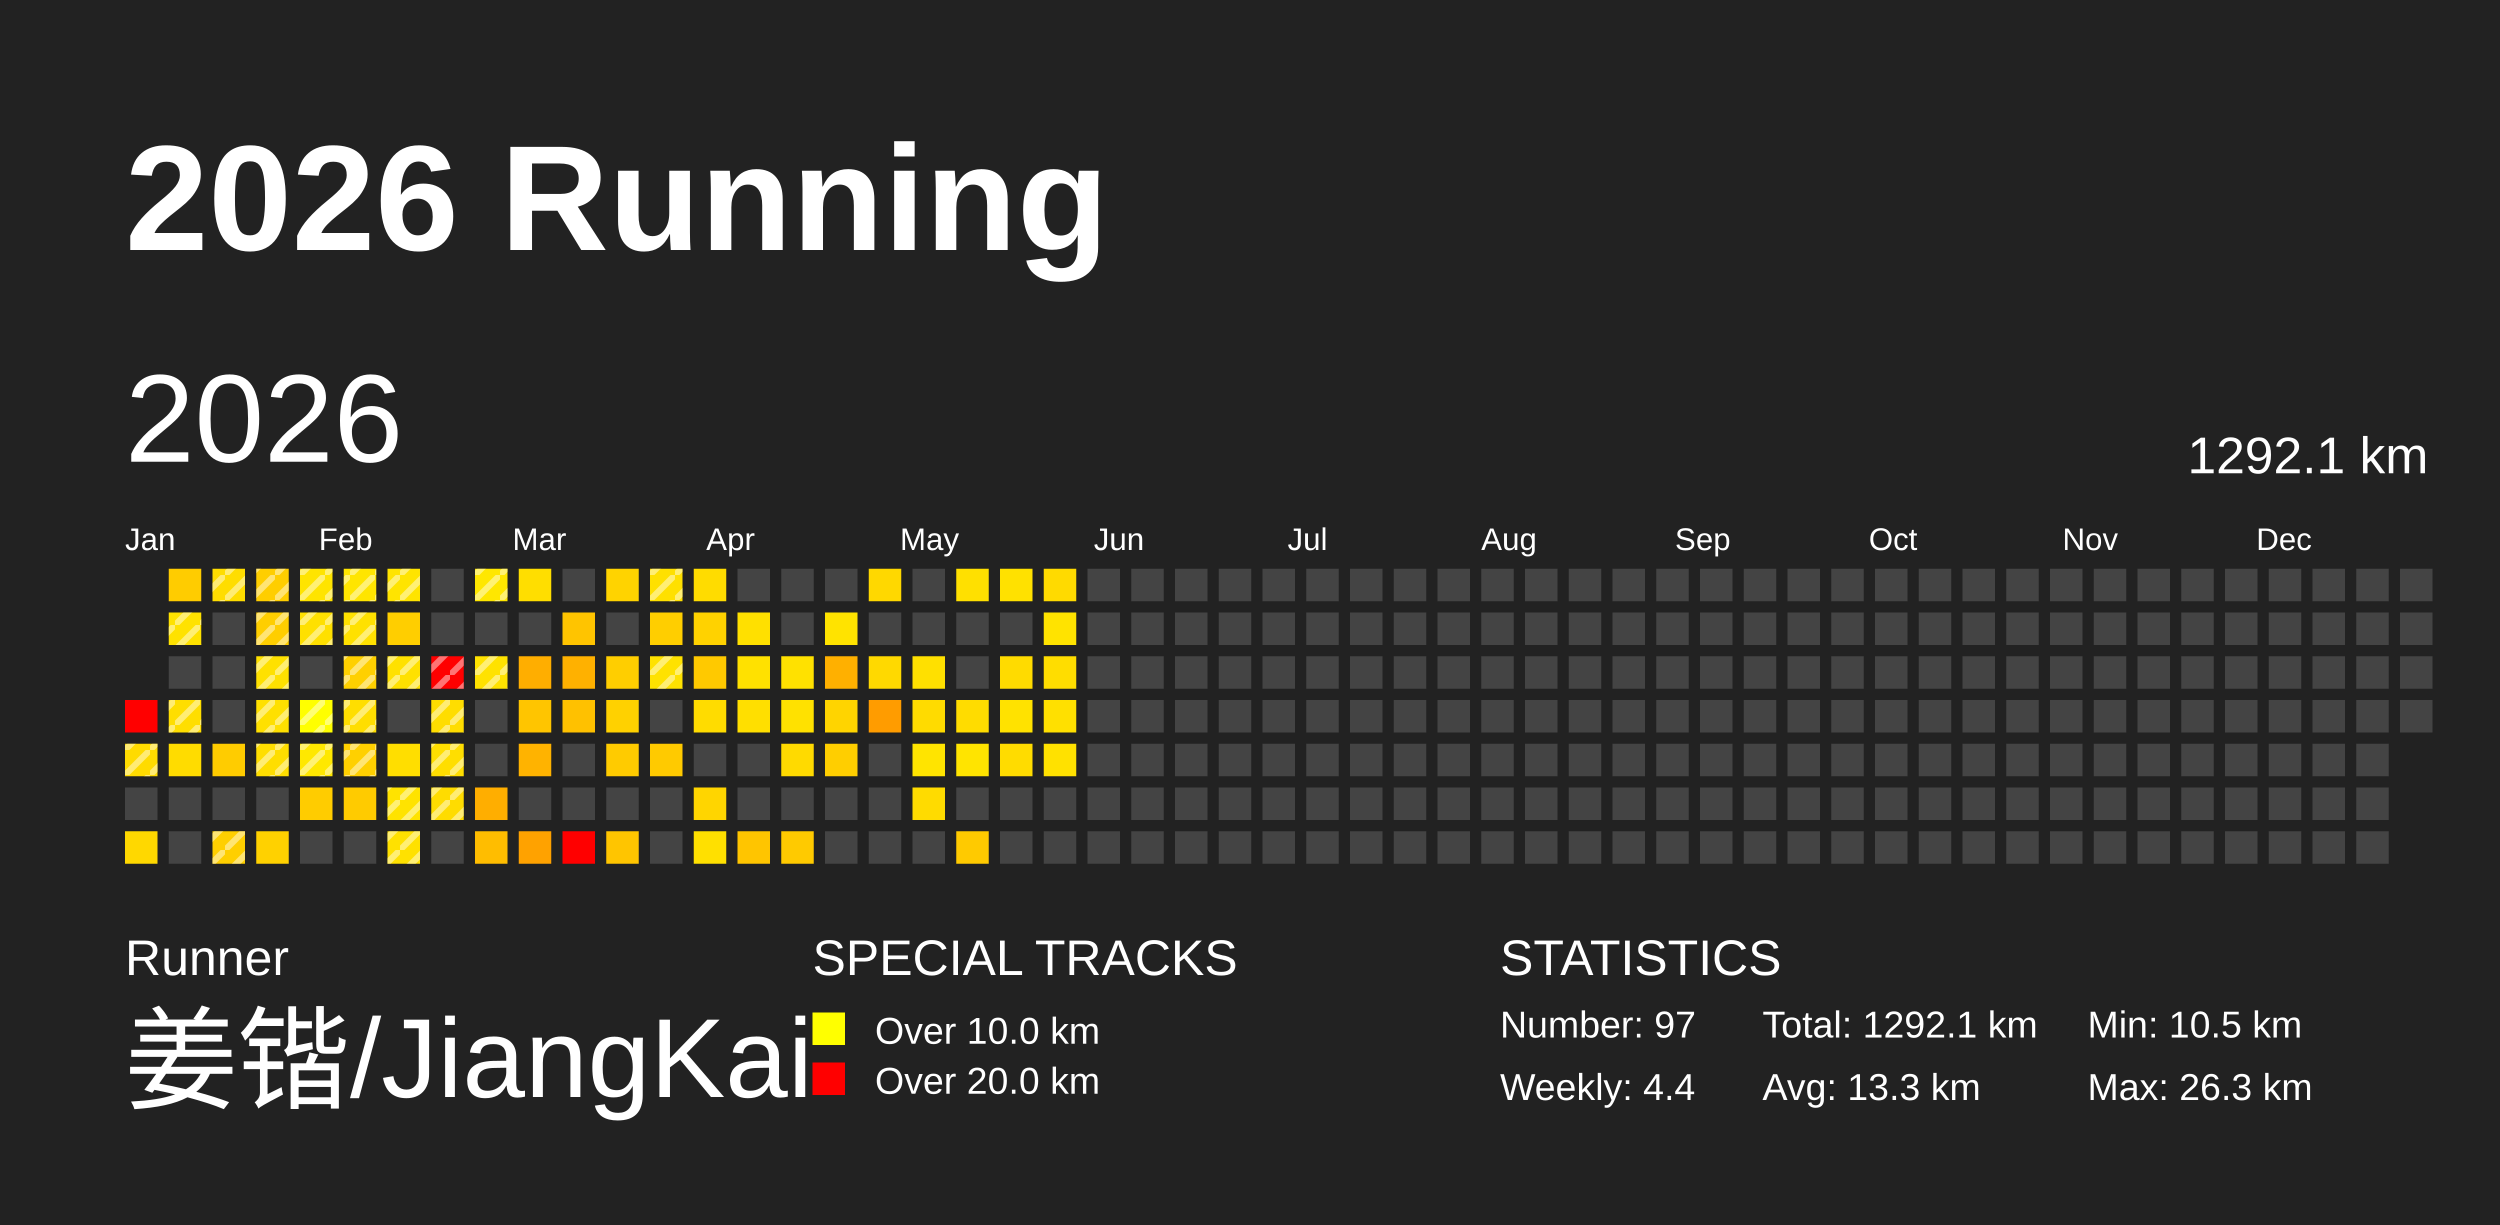
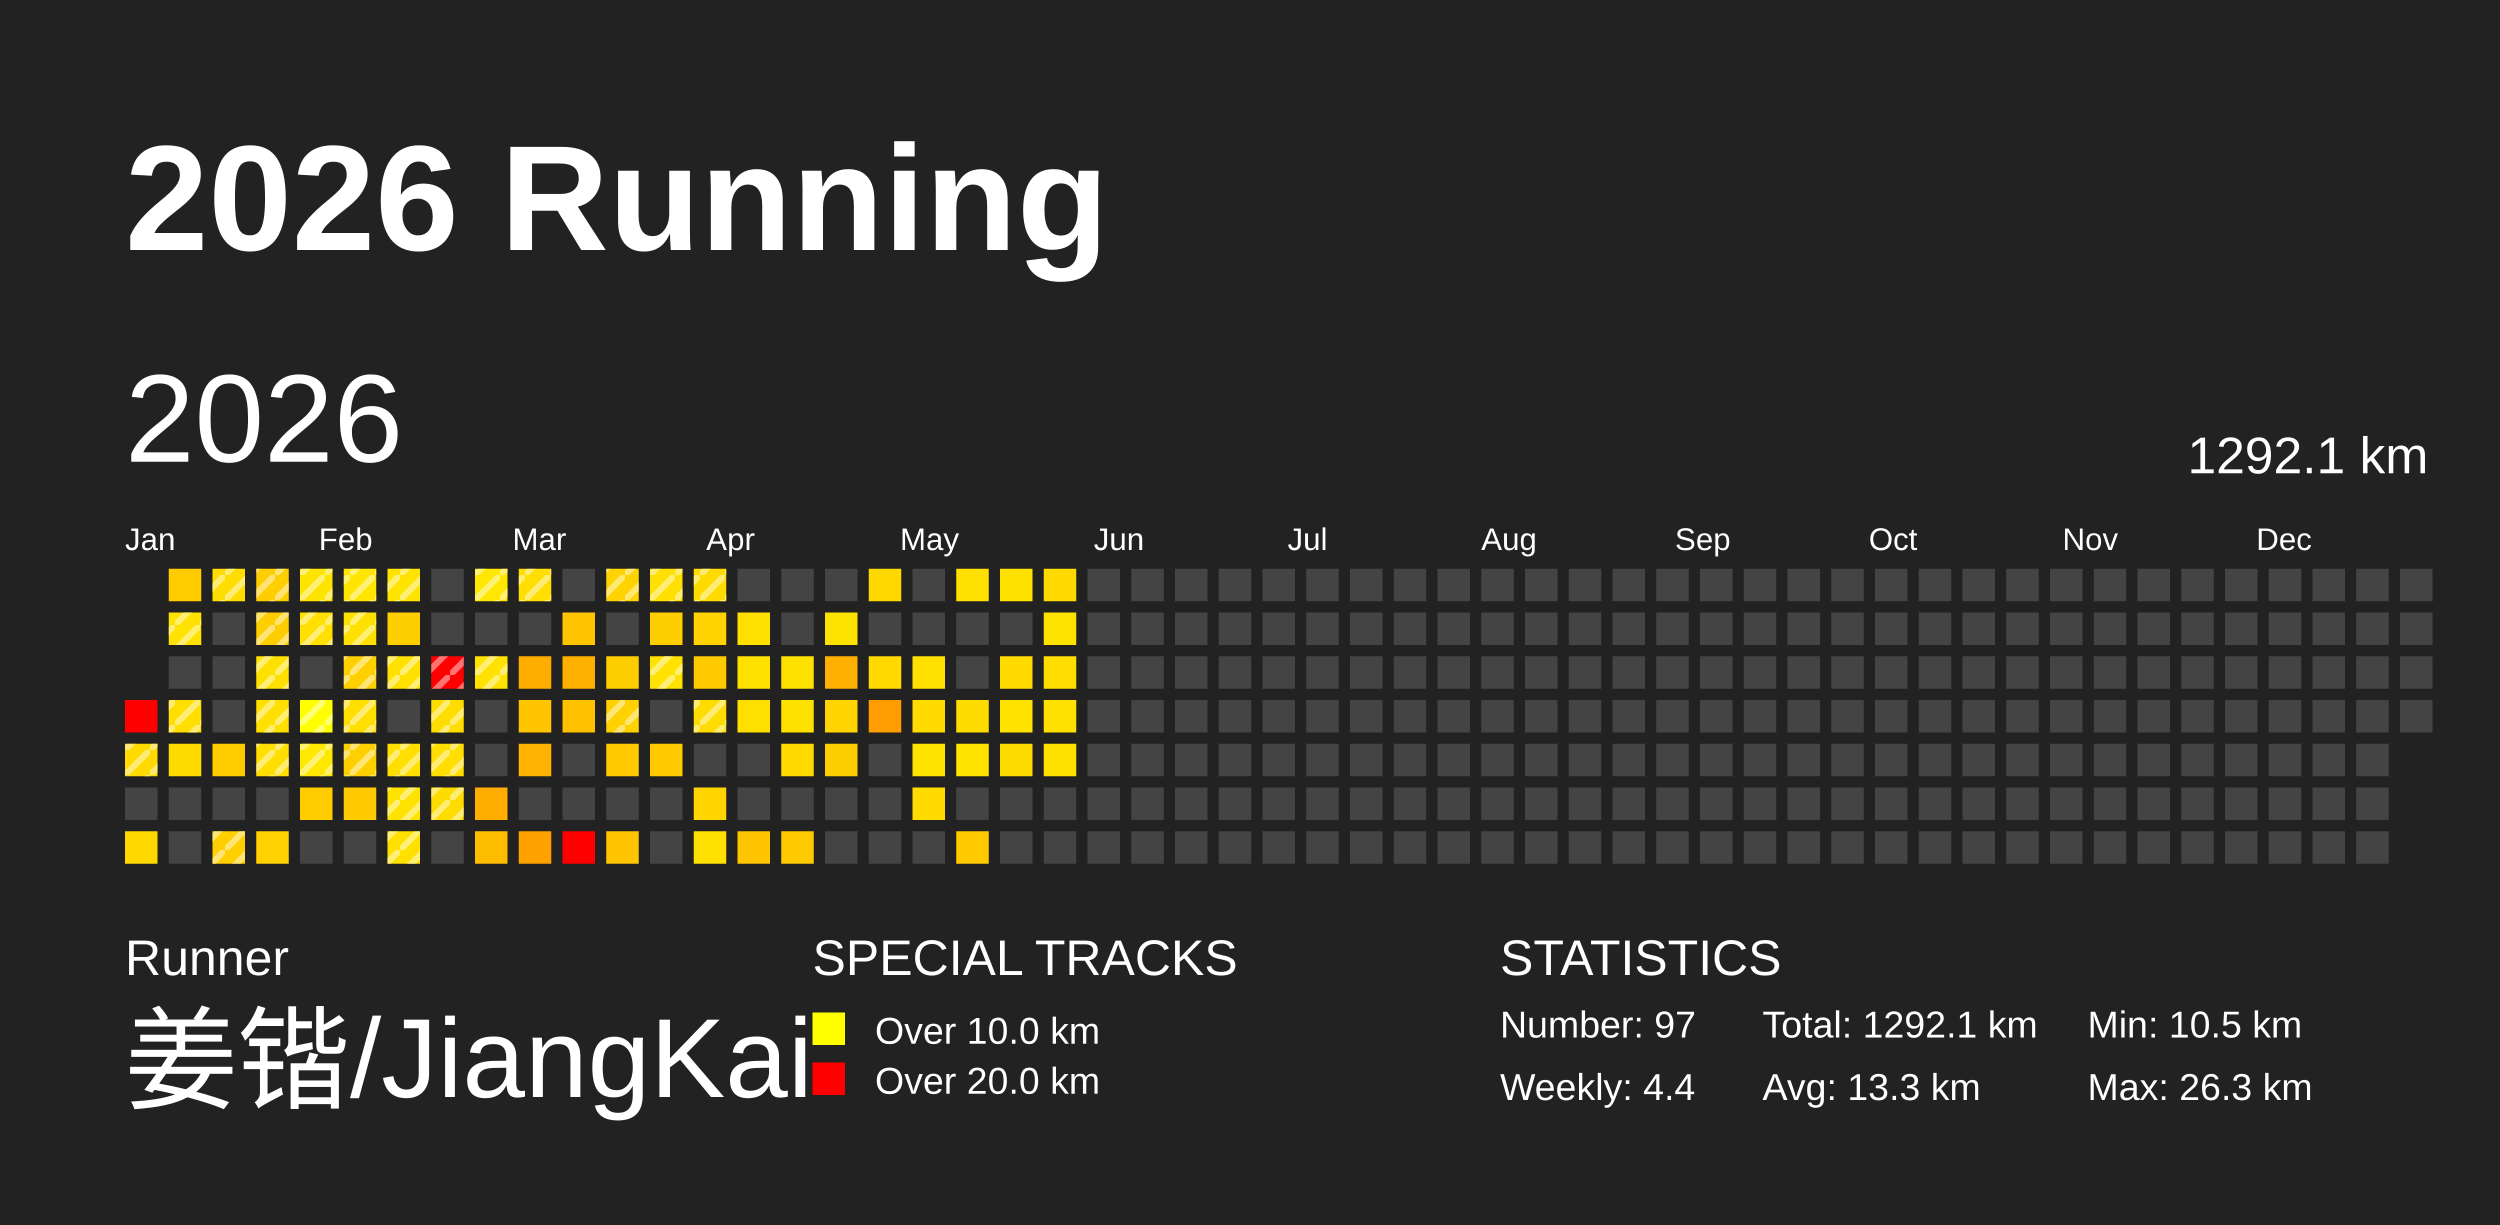
<svg xmlns="http://www.w3.org/2000/svg" baseProfile="full" height="98mm" version="1.1" viewBox="0,0,200,98" width="200mm">
  <defs>
    <pattern height="2" id="indoor-stripe" patternUnits="userSpaceOnUse" width="2">
      <line stroke="white" stroke-opacity="0.45" stroke-width="0.5" x1="0" x2="2" y1="2" y2="0" />
    </pattern>
  </defs>
  <rect fill="#222222" height="98" width="200" x="0" y="0" />
  <text fill="#FFFFFF" style="font-size:12px; font-family:Arial; font-weight:bold;" x="10" y="20">2026 Running</text>
  <text fill="#FFFFFF" style="font-size:4px; font-family:Arial" x="10" y="78">Runner</text>
  <text fill="#FFFFFF" style="font-size:9px; font-family:Arial" x="10" y="88">姜锴/JiangKai</text>
  <text fill="#FFFFFF" style="font-size:4px; font-family:Arial" x="65" y="78">SPECIAL TRACKS</text>
  <rect fill="yellow" height="2.6" width="2.6" x="65" y="81" />
  <text fill="#FFFFFF" style="font-size:3px; font-family:Arial" x="70" y="83.5">Over 10.0 km</text>
  <rect fill="red" height="2.6" width="2.6" x="65" y="85" />
  <text fill="#FFFFFF" style="font-size:3px; font-family:Arial" x="70" y="87.5">Over 20.0 km</text>
  <text fill="#FFFFFF" style="font-size:4px; font-family:Arial" x="120" y="78">STATISTICS</text>
  <text fill="#FFFFFF" style="font-size:3px; font-family:Arial" x="120" y="83">Number: 97</text>
  <text fill="#FFFFFF" style="font-size:3px; font-family:Arial" x="120" y="88">Weekly: 4.4</text>
  <text fill="#FFFFFF" style="font-size:3px; font-family:Arial" x="141" y="83">Total: 1292.1 km</text>
  <text fill="#FFFFFF" style="font-size:3px; font-family:Arial" x="141" y="88">Avg: 13.3 km</text>
  <text fill="#FFFFFF" style="font-size:3px; font-family:Arial" x="167" y="83">Min: 10.5 km</text>
  <text fill="#FFFFFF" style="font-size:3px; font-family:Arial" x="167" y="88">Max: 26.3 km</text>
  <text dominant-baseline="hanging" fill="#FFFFFF" style="font-size:10.0px; font-family:Arial;" x="10" y="30">2026</text>
  <text dominant-baseline="hanging" fill="#FFFFFF" style="font-size:4.125px; font-family:Arial;" x="175" y="35">1292.1 km</text>
  <text fill="#FFFFFF" style="font-size:2.5px; font-family:Arial" x="10.0" y="44">Jan</text>
  <text fill="#FFFFFF" style="font-size:2.5px; font-family:Arial" x="25.5" y="44">Feb</text>
  <text fill="#FFFFFF" style="font-size:2.5px; font-family:Arial" x="41.0" y="44">Mar</text>
  <text fill="#FFFFFF" style="font-size:2.5px; font-family:Arial" x="56.5" y="44">Apr</text>
  <text fill="#FFFFFF" style="font-size:2.5px; font-family:Arial" x="72.0" y="44">May</text>
  <text fill="#FFFFFF" style="font-size:2.5px; font-family:Arial" x="87.5" y="44">Jun</text>
  <text fill="#FFFFFF" style="font-size:2.5px; font-family:Arial" x="103.0" y="44">Jul</text>
  <text fill="#FFFFFF" style="font-size:2.5px; font-family:Arial" x="118.5" y="44">Aug</text>
  <text fill="#FFFFFF" style="font-size:2.5px; font-family:Arial" x="134.0" y="44">Sep</text>
  <text fill="#FFFFFF" style="font-size:2.5px; font-family:Arial" x="149.5" y="44">Oct</text>
  <text fill="#FFFFFF" style="font-size:2.5px; font-family:Arial" x="165.0" y="44">Nov</text>
  <text fill="#FFFFFF" style="font-size:2.5px; font-family:Arial" x="180.5" y="44">Dec</text>
  <rect fill="red" height="2.6" width="2.6" x="10.0" y="56.0" />
  <rect fill="#ffdb00" height="2.6" width="2.6" x="10.0" y="59.5" />
  <rect fill="url(#indoor-stripe)" height="2.6" style="pointer-events: none;" width="2.6" x="10.0" y="59.5" />
  <rect fill="#444444" height="2.6" width="2.6" x="10.0" y="63.0" />
  <rect fill="#ffd800" height="2.6" width="2.6" x="10.0" y="66.5" />
  <rect fill="#ffcc00" height="2.6" width="2.6" x="13.5" y="45.5" />
  <rect fill="#ffe200" height="2.6" width="2.6" x="13.5" y="49.0" />
  <rect fill="url(#indoor-stripe)" height="2.6" style="pointer-events: none;" width="2.6" x="13.5" y="49.0" />
  <rect fill="#444444" height="2.6" width="2.6" x="13.5" y="52.5" />
  <rect fill="#ffde00" height="2.6" width="2.6" x="13.5" y="56.0" />
  <rect fill="url(#indoor-stripe)" height="2.6" style="pointer-events: none;" width="2.6" x="13.5" y="56.0" />
  <rect fill="#ffdc00" height="2.6" width="2.6" x="13.5" y="59.5" />
  <rect fill="#444444" height="2.6" width="2.6" x="13.5" y="63.0" />
  <rect fill="#444444" height="2.6" width="2.6" x="13.5" y="66.5" />
  <rect fill="#ffdd00" height="2.6" width="2.6" x="17.0" y="45.5" />
  <rect fill="url(#indoor-stripe)" height="2.6" style="pointer-events: none;" width="2.6" x="17.0" y="45.5" />
  <rect fill="#444444" height="2.6" width="2.6" x="17.0" y="49.0" />
  <rect fill="#444444" height="2.6" width="2.6" x="17.0" y="52.5" />
  <rect fill="#444444" height="2.6" width="2.6" x="17.0" y="56.0" />
  <rect fill="#ffcc00" height="2.6" width="2.6" x="17.0" y="59.5" />
  <rect fill="#444444" height="2.6" width="2.6" x="17.0" y="63.0" />
  <rect fill="#ffcf00" height="2.6" width="2.6" x="17.0" y="66.5" />
  <rect fill="url(#indoor-stripe)" height="2.6" style="pointer-events: none;" width="2.6" x="17.0" y="66.5" />
  <rect fill="#ffce00" height="2.6" width="2.6" x="20.5" y="45.5" />
  <rect fill="url(#indoor-stripe)" height="2.6" style="pointer-events: none;" width="2.6" x="20.5" y="45.5" />
  <rect fill="#ffce00" height="2.6" width="2.6" x="20.5" y="49.0" />
  <rect fill="url(#indoor-stripe)" height="2.6" style="pointer-events: none;" width="2.6" x="20.5" y="49.0" />
  <rect fill="#ffe100" height="2.6" width="2.6" x="20.5" y="52.5" />
  <rect fill="url(#indoor-stripe)" height="2.6" style="pointer-events: none;" width="2.6" x="20.5" y="52.5" />
  <rect fill="#ffe000" height="2.6" width="2.6" x="20.5" y="56.0" />
  <rect fill="url(#indoor-stripe)" height="2.6" style="pointer-events: none;" width="2.6" x="20.5" y="56.0" />
  <rect fill="#ffde00" height="2.6" width="2.6" x="20.5" y="59.5" />
  <rect fill="url(#indoor-stripe)" height="2.6" style="pointer-events: none;" width="2.6" x="20.5" y="59.5" />
  <rect fill="#444444" height="2.6" width="2.6" x="20.5" y="63.0" />
  <rect fill="#ffd100" height="2.6" width="2.6" x="20.5" y="66.5" />
  <rect fill="#ffe400" height="2.6" width="2.6" x="24.0" y="45.5" />
  <rect fill="url(#indoor-stripe)" height="2.6" style="pointer-events: none;" width="2.6" x="24.0" y="45.5" />
  <rect fill="#ffe000" height="2.6" width="2.6" x="24.0" y="49.0" />
  <rect fill="url(#indoor-stripe)" height="2.6" style="pointer-events: none;" width="2.6" x="24.0" y="49.0" />
  <rect fill="#444444" height="2.6" width="2.6" x="24.0" y="52.5" />
  <rect fill="#ffff00" height="2.6" width="2.6" x="24.0" y="56.0" />
  <rect fill="url(#indoor-stripe)" height="2.6" style="pointer-events: none;" width="2.6" x="24.0" y="56.0" />
  <rect fill="#ffe800" height="2.6" width="2.6" x="24.0" y="59.5" />
  <rect fill="url(#indoor-stripe)" height="2.6" style="pointer-events: none;" width="2.6" x="24.0" y="59.5" />
  <rect fill="#ffcc00" height="2.6" width="2.6" x="24.0" y="63.0" />
  <rect fill="#444444" height="2.6" width="2.6" x="24.0" y="66.5" />
  <rect fill="#ffe500" height="2.6" width="2.6" x="27.5" y="45.5" />
  <rect fill="url(#indoor-stripe)" height="2.6" style="pointer-events: none;" width="2.6" x="27.5" y="45.5" />
  <rect fill="#ffe100" height="2.6" width="2.6" x="27.5" y="49.0" />
  <rect fill="url(#indoor-stripe)" height="2.6" style="pointer-events: none;" width="2.6" x="27.5" y="49.0" />
  <rect fill="#ffd000" height="2.6" width="2.6" x="27.5" y="52.5" />
  <rect fill="url(#indoor-stripe)" height="2.6" style="pointer-events: none;" width="2.6" x="27.5" y="52.5" />
  <rect fill="#ffde00" height="2.6" width="2.6" x="27.5" y="56.0" />
  <rect fill="url(#indoor-stripe)" height="2.6" style="pointer-events: none;" width="2.6" x="27.5" y="56.0" />
  <rect fill="#ffd000" height="2.6" width="2.6" x="27.5" y="59.5" />
  <rect fill="url(#indoor-stripe)" height="2.6" style="pointer-events: none;" width="2.6" x="27.5" y="59.5" />
  <rect fill="#ffcb00" height="2.6" width="2.6" x="27.5" y="63.0" />
  <rect fill="#444444" height="2.6" width="2.6" x="27.5" y="66.5" />
  <rect fill="#ffe400" height="2.6" width="2.6" x="31.0" y="45.5" />
  <rect fill="url(#indoor-stripe)" height="2.6" style="pointer-events: none;" width="2.6" x="31.0" y="45.5" />
  <rect fill="#ffce00" height="2.6" width="2.6" x="31.0" y="49.0" />
  <rect fill="#ffe100" height="2.6" width="2.6" x="31.0" y="52.5" />
  <rect fill="url(#indoor-stripe)" height="2.6" style="pointer-events: none;" width="2.6" x="31.0" y="52.5" />
  <rect fill="#444444" height="2.6" width="2.6" x="31.0" y="56.0" />
  <rect fill="#ffde00" height="2.6" width="2.6" x="31.0" y="59.5" />
+   <rect fill="url(#indoor-stripe)" height="2.6" style="pointer-events: none;" width="2.6" x="31.0" y="59.5" />
  <rect fill="#ffe300" height="2.6" width="2.6" x="31.0" y="63.0" />
  <rect fill="url(#indoor-stripe)" height="2.6" style="pointer-events: none;" width="2.6" x="31.0" y="63.0" />
  <rect fill="#ffe100" height="2.6" width="2.6" x="31.0" y="66.5" />
  <rect fill="url(#indoor-stripe)" height="2.6" style="pointer-events: none;" width="2.6" x="31.0" y="66.5" />
  <rect fill="#444444" height="2.6" width="2.6" x="34.5" y="45.5" />
  <rect fill="#444444" height="2.6" width="2.6" x="34.5" y="49.0" />
  <rect fill="red" height="2.6" width="2.6" x="34.5" y="52.5" />
  <rect fill="url(#indoor-stripe)" height="2.6" style="pointer-events: none;" width="2.6" x="34.5" y="52.5" />
  <rect fill="#ffdd00" height="2.6" width="2.6" x="34.5" y="56.0" />
  <rect fill="url(#indoor-stripe)" height="2.6" style="pointer-events: none;" width="2.6" x="34.5" y="56.0" />
  <rect fill="#ffde00" height="2.6" width="2.6" x="34.5" y="59.5" />
  <rect fill="url(#indoor-stripe)" height="2.6" style="pointer-events: none;" width="2.6" x="34.5" y="59.5" />
  <rect fill="#ffdc00" height="2.6" width="2.6" x="34.5" y="63.0" />
  <rect fill="url(#indoor-stripe)" height="2.6" style="pointer-events: none;" width="2.6" x="34.5" y="63.0" />
  <rect fill="#444444" height="2.6" width="2.6" x="34.5" y="66.5" />
  <rect fill="#ffe700" height="2.6" width="2.6" x="38.0" y="45.5" />
  <rect fill="url(#indoor-stripe)" height="2.6" style="pointer-events: none;" width="2.6" x="38.0" y="45.5" />
  <rect fill="#444444" height="2.6" width="2.6" x="38.0" y="49.0" />
  <rect fill="#ffe200" height="2.6" width="2.6" x="38.0" y="52.5" />
  <rect fill="url(#indoor-stripe)" height="2.6" style="pointer-events: none;" width="2.6" x="38.0" y="52.5" />
  <rect fill="#444444" height="2.6" width="2.6" x="38.0" y="56.0" />
  <rect fill="#444444" height="2.6" width="2.6" x="38.0" y="59.5" />
  <rect fill="#ffae00" height="2.6" width="2.6" x="38.0" y="63.0" />
  <rect fill="#ffbd00" height="2.6" width="2.6" x="38.0" y="66.5" />
  <rect fill="#ffde00" height="2.6" width="2.6" x="41.5" y="45.5" />
+   <rect fill="url(#indoor-stripe)" height="2.6" style="pointer-events: none;" width="2.6" x="41.5" y="45.5" />
  <rect fill="#444444" height="2.6" width="2.6" x="41.5" y="49.0" />
  <rect fill="#ffae00" height="2.6" width="2.6" x="41.5" y="52.5" />
  <rect fill="#ffc500" height="2.6" width="2.6" x="41.5" y="56.0" />
  <rect fill="#ffb300" height="2.6" width="2.6" x="41.5" y="59.5" />
  <rect fill="#444444" height="2.6" width="2.6" x="41.5" y="63.0" />
  <rect fill="#ffa200" height="2.6" width="2.6" x="41.5" y="66.5" />
  <rect fill="#444444" height="2.6" width="2.6" x="45.0" y="45.5" />
  <rect fill="#ffc400" height="2.6" width="2.6" x="45.0" y="49.0" />
  <rect fill="#ffb100" height="2.6" width="2.6" x="45.0" y="52.5" />
  <rect fill="#ffc100" height="2.6" width="2.6" x="45.0" y="56.0" />
  <rect fill="#444444" height="2.6" width="2.6" x="45.0" y="59.5" />
  <rect fill="#444444" height="2.6" width="2.6" x="45.0" y="63.0" />
  <rect fill="red" height="2.6" width="2.6" x="45.0" y="66.5" />
  <rect fill="#ffd300" height="2.6" width="2.6" x="48.5" y="45.5" />
+   <rect fill="url(#indoor-stripe)" height="2.6" style="pointer-events: none;" width="2.6" x="48.5" y="45.5" />
  <rect fill="#444444" height="2.6" width="2.6" x="48.5" y="49.0" />
  <rect fill="#ffce00" height="2.6" width="2.6" x="48.5" y="52.5" />
  <rect fill="#ffd100" height="2.6" width="2.6" x="48.5" y="56.0" />
+   <rect fill="url(#indoor-stripe)" height="2.6" style="pointer-events: none;" width="2.6" x="48.5" y="56.0" />
  <rect fill="#ffcb00" height="2.6" width="2.6" x="48.5" y="59.5" />
  <rect fill="#444444" height="2.6" width="2.6" x="48.5" y="63.0" />
  <rect fill="#ffc500" height="2.6" width="2.6" x="48.5" y="66.5" />
  <rect fill="#ffe000" height="2.6" width="2.6" x="52.0" y="45.5" />
  <rect fill="url(#indoor-stripe)" height="2.6" style="pointer-events: none;" width="2.6" x="52.0" y="45.5" />
  <rect fill="#ffce00" height="2.6" width="2.6" x="52.0" y="49.0" />
  <rect fill="#ffe200" height="2.6" width="2.6" x="52.0" y="52.5" />
  <rect fill="url(#indoor-stripe)" height="2.6" style="pointer-events: none;" width="2.6" x="52.0" y="52.5" />
  <rect fill="#444444" height="2.6" width="2.6" x="52.0" y="56.0" />
  <rect fill="#ffca00" height="2.6" width="2.6" x="52.0" y="59.5" />
  <rect fill="#444444" height="2.6" width="2.6" x="52.0" y="63.0" />
  <rect fill="#444444" height="2.6" width="2.6" x="52.0" y="66.5" />
  <rect fill="#ffdc00" height="2.6" width="2.6" x="55.5" y="45.5" />
+   <rect fill="url(#indoor-stripe)" height="2.6" style="pointer-events: none;" width="2.6" x="55.5" y="45.5" />
  <rect fill="#ffd200" height="2.6" width="2.6" x="55.5" y="49.0" />
  <rect fill="#ffc900" height="2.6" width="2.6" x="55.5" y="52.5" />
  <rect fill="#ffdc00" height="2.6" width="2.6" x="55.5" y="56.0" />
+   <rect fill="url(#indoor-stripe)" height="2.6" style="pointer-events: none;" width="2.6" x="55.5" y="56.0" />
  <rect fill="#444444" height="2.6" width="2.6" x="55.5" y="59.5" />
  <rect fill="#ffd500" height="2.6" width="2.6" x="55.5" y="63.0" />
  <rect fill="#ffe000" height="2.6" width="2.6" x="55.5" y="66.5" />
  <rect fill="#444444" height="2.6" width="2.6" x="59.0" y="45.5" />
  <rect fill="#ffe000" height="2.6" width="2.6" x="59.0" y="49.0" />
  <rect fill="#ffe100" height="2.6" width="2.6" x="59.0" y="52.5" />
  <rect fill="#ffdf00" height="2.6" width="2.6" x="59.0" y="56.0" />
  <rect fill="#444444" height="2.6" width="2.6" x="59.0" y="59.5" />
  <rect fill="#444444" height="2.6" width="2.6" x="59.0" y="63.0" />
  <rect fill="#ffc500" height="2.6" width="2.6" x="59.0" y="66.5" />
  <rect fill="#444444" height="2.6" width="2.6" x="62.5" y="45.5" />
  <rect fill="#444444" height="2.6" width="2.6" x="62.5" y="49.0" />
  <rect fill="#ffe100" height="2.6" width="2.6" x="62.5" y="52.5" />
  <rect fill="#ffe100" height="2.6" width="2.6" x="62.5" y="56.0" />
  <rect fill="#ffda00" height="2.6" width="2.6" x="62.5" y="59.5" />
  <rect fill="#444444" height="2.6" width="2.6" x="62.5" y="63.0" />
  <rect fill="#ffca00" height="2.6" width="2.6" x="62.5" y="66.5" />
  <rect fill="#444444" height="2.6" width="2.6" x="66.0" y="45.5" />
  <rect fill="#ffe300" height="2.6" width="2.6" x="66.0" y="49.0" />
  <rect fill="#ffb000" height="2.6" width="2.6" x="66.0" y="52.5" />
  <rect fill="#ffd400" height="2.6" width="2.6" x="66.0" y="56.0" />
  <rect fill="#ffce00" height="2.6" width="2.6" x="66.0" y="59.5" />
  <rect fill="#444444" height="2.6" width="2.6" x="66.0" y="63.0" />
  <rect fill="#444444" height="2.6" width="2.6" x="66.0" y="66.5" />
  <rect fill="#ffd800" height="2.6" width="2.6" x="69.5" y="45.5" />
  <rect fill="#444444" height="2.6" width="2.6" x="69.5" y="49.0" />
  <rect fill="#ffd900" height="2.6" width="2.6" x="69.5" y="52.5" />
  <rect fill="#ff9c00" height="2.6" width="2.6" x="69.5" y="56.0" />
  <rect fill="#444444" height="2.6" width="2.6" x="69.5" y="59.5" />
  <rect fill="#444444" height="2.6" width="2.6" x="69.5" y="63.0" />
  <rect fill="#444444" height="2.6" width="2.6" x="69.5" y="66.5" />
  <rect fill="#444444" height="2.6" width="2.6" x="73.0" y="45.5" />
  <rect fill="#444444" height="2.6" width="2.6" x="73.0" y="49.0" />
  <rect fill="#ffe000" height="2.6" width="2.6" x="73.0" y="52.5" />
  <rect fill="#ffdb00" height="2.6" width="2.6" x="73.0" y="56.0" />
  <rect fill="#ffe400" height="2.6" width="2.6" x="73.0" y="59.5" />
  <rect fill="#ffdb00" height="2.6" width="2.6" x="73.0" y="63.0" />
  <rect fill="#444444" height="2.6" width="2.6" x="73.0" y="66.5" />
  <rect fill="#ffe000" height="2.6" width="2.6" x="76.5" y="45.5" />
  <rect fill="#444444" height="2.6" width="2.6" x="76.5" y="49.0" />
  <rect fill="#444444" height="2.6" width="2.6" x="76.5" y="52.5" />
  <rect fill="#ffdc00" height="2.6" width="2.6" x="76.5" y="56.0" />
  <rect fill="#ffe400" height="2.6" width="2.6" x="76.5" y="59.5" />
  <rect fill="#444444" height="2.6" width="2.6" x="76.5" y="63.0" />
  <rect fill="#ffca00" height="2.6" width="2.6" x="76.5" y="66.5" />
  <rect fill="#ffe100" height="2.6" width="2.6" x="80.0" y="45.5" />
  <rect fill="#444444" height="2.6" width="2.6" x="80.0" y="49.0" />
  <rect fill="#ffdb00" height="2.6" width="2.6" x="80.0" y="52.5" />
  <rect fill="#ffe200" height="2.6" width="2.6" x="80.0" y="56.0" />
  <rect fill="#ffdc00" height="2.6" width="2.6" x="80.0" y="59.5" />
  <rect fill="#444444" height="2.6" width="2.6" x="80.0" y="63.0" />
  <rect fill="#444444" height="2.6" width="2.6" x="80.0" y="66.5" />
  <rect fill="#ffda00" height="2.6" width="2.6" x="83.5" y="45.5" />
  <rect fill="#ffe300" height="2.6" width="2.6" x="83.5" y="49.0" />
  <rect fill="#ffdd00" height="2.6" width="2.6" x="83.5" y="52.5" />
  <rect fill="#ffe000" height="2.6" width="2.6" x="83.5" y="56.0" />
  <rect fill="#ffe100" height="2.6" width="2.6" x="83.5" y="59.5" />
  <rect fill="#444444" height="2.6" width="2.6" x="83.5" y="63.0" />
  <rect fill="#444444" height="2.6" width="2.6" x="83.5" y="66.5" />
  <rect fill="#444444" height="2.6" width="2.6" x="87.0" y="45.5" />
  <rect fill="#444444" height="2.6" width="2.6" x="87.0" y="49.0" />
  <rect fill="#444444" height="2.6" width="2.6" x="87.0" y="52.5" />
  <rect fill="#444444" height="2.6" width="2.6" x="87.0" y="56.0" />
  <rect fill="#444444" height="2.6" width="2.6" x="87.0" y="59.5" />
  <rect fill="#444444" height="2.6" width="2.6" x="87.0" y="63.0" />
  <rect fill="#444444" height="2.6" width="2.6" x="87.0" y="66.5" />
  <rect fill="#444444" height="2.6" width="2.6" x="90.5" y="45.5" />
  <rect fill="#444444" height="2.6" width="2.6" x="90.5" y="49.0" />
  <rect fill="#444444" height="2.6" width="2.6" x="90.5" y="52.5" />
  <rect fill="#444444" height="2.6" width="2.6" x="90.5" y="56.0" />
  <rect fill="#444444" height="2.6" width="2.6" x="90.5" y="59.5" />
  <rect fill="#444444" height="2.6" width="2.6" x="90.5" y="63.0" />
  <rect fill="#444444" height="2.6" width="2.6" x="90.5" y="66.5" />
  <rect fill="#444444" height="2.6" width="2.6" x="94.0" y="45.5" />
  <rect fill="#444444" height="2.6" width="2.6" x="94.0" y="49.0" />
  <rect fill="#444444" height="2.6" width="2.6" x="94.0" y="52.5" />
  <rect fill="#444444" height="2.6" width="2.6" x="94.0" y="56.0" />
  <rect fill="#444444" height="2.6" width="2.6" x="94.0" y="59.5" />
  <rect fill="#444444" height="2.6" width="2.6" x="94.0" y="63.0" />
  <rect fill="#444444" height="2.6" width="2.6" x="94.0" y="66.5" />
  <rect fill="#444444" height="2.6" width="2.6" x="97.5" y="45.5" />
  <rect fill="#444444" height="2.6" width="2.6" x="97.5" y="49.0" />
  <rect fill="#444444" height="2.6" width="2.6" x="97.5" y="52.5" />
  <rect fill="#444444" height="2.6" width="2.6" x="97.5" y="56.0" />
  <rect fill="#444444" height="2.6" width="2.6" x="97.5" y="59.5" />
  <rect fill="#444444" height="2.6" width="2.6" x="97.5" y="63.0" />
  <rect fill="#444444" height="2.6" width="2.6" x="97.5" y="66.5" />
  <rect fill="#444444" height="2.6" width="2.6" x="101.0" y="45.5" />
  <rect fill="#444444" height="2.6" width="2.6" x="101.0" y="49.0" />
  <rect fill="#444444" height="2.6" width="2.6" x="101.0" y="52.5" />
  <rect fill="#444444" height="2.6" width="2.6" x="101.0" y="56.0" />
  <rect fill="#444444" height="2.6" width="2.6" x="101.0" y="59.5" />
  <rect fill="#444444" height="2.6" width="2.6" x="101.0" y="63.0" />
  <rect fill="#444444" height="2.6" width="2.6" x="101.0" y="66.5" />
  <rect fill="#444444" height="2.6" width="2.6" x="104.5" y="45.5" />
  <rect fill="#444444" height="2.6" width="2.6" x="104.5" y="49.0" />
  <rect fill="#444444" height="2.6" width="2.6" x="104.5" y="52.5" />
  <rect fill="#444444" height="2.6" width="2.6" x="104.5" y="56.0" />
  <rect fill="#444444" height="2.6" width="2.6" x="104.5" y="59.5" />
  <rect fill="#444444" height="2.6" width="2.6" x="104.5" y="63.0" />
  <rect fill="#444444" height="2.6" width="2.6" x="104.5" y="66.5" />
  <rect fill="#444444" height="2.6" width="2.6" x="108.0" y="45.5" />
  <rect fill="#444444" height="2.6" width="2.6" x="108.0" y="49.0" />
  <rect fill="#444444" height="2.6" width="2.6" x="108.0" y="52.5" />
  <rect fill="#444444" height="2.6" width="2.6" x="108.0" y="56.0" />
  <rect fill="#444444" height="2.6" width="2.6" x="108.0" y="59.5" />
  <rect fill="#444444" height="2.6" width="2.6" x="108.0" y="63.0" />
  <rect fill="#444444" height="2.6" width="2.6" x="108.0" y="66.5" />
  <rect fill="#444444" height="2.6" width="2.6" x="111.5" y="45.5" />
  <rect fill="#444444" height="2.6" width="2.6" x="111.5" y="49.0" />
  <rect fill="#444444" height="2.6" width="2.6" x="111.5" y="52.5" />
  <rect fill="#444444" height="2.6" width="2.6" x="111.5" y="56.0" />
  <rect fill="#444444" height="2.6" width="2.6" x="111.5" y="59.5" />
  <rect fill="#444444" height="2.6" width="2.6" x="111.5" y="63.0" />
  <rect fill="#444444" height="2.6" width="2.6" x="111.5" y="66.5" />
  <rect fill="#444444" height="2.6" width="2.6" x="115.0" y="45.5" />
  <rect fill="#444444" height="2.6" width="2.6" x="115.0" y="49.0" />
  <rect fill="#444444" height="2.6" width="2.6" x="115.0" y="52.5" />
  <rect fill="#444444" height="2.6" width="2.6" x="115.0" y="56.0" />
  <rect fill="#444444" height="2.6" width="2.6" x="115.0" y="59.5" />
  <rect fill="#444444" height="2.6" width="2.6" x="115.0" y="63.0" />
  <rect fill="#444444" height="2.6" width="2.6" x="115.0" y="66.5" />
  <rect fill="#444444" height="2.6" width="2.6" x="118.5" y="45.5" />
  <rect fill="#444444" height="2.6" width="2.6" x="118.5" y="49.0" />
  <rect fill="#444444" height="2.6" width="2.6" x="118.5" y="52.5" />
  <rect fill="#444444" height="2.6" width="2.6" x="118.5" y="56.0" />
  <rect fill="#444444" height="2.6" width="2.6" x="118.5" y="59.5" />
  <rect fill="#444444" height="2.6" width="2.6" x="118.5" y="63.0" />
  <rect fill="#444444" height="2.6" width="2.6" x="118.5" y="66.5" />
  <rect fill="#444444" height="2.6" width="2.6" x="122.0" y="45.5" />
  <rect fill="#444444" height="2.6" width="2.6" x="122.0" y="49.0" />
  <rect fill="#444444" height="2.6" width="2.6" x="122.0" y="52.5" />
  <rect fill="#444444" height="2.6" width="2.6" x="122.0" y="56.0" />
  <rect fill="#444444" height="2.6" width="2.6" x="122.0" y="59.5" />
  <rect fill="#444444" height="2.6" width="2.6" x="122.0" y="63.0" />
  <rect fill="#444444" height="2.6" width="2.6" x="122.0" y="66.5" />
  <rect fill="#444444" height="2.6" width="2.6" x="125.5" y="45.5" />
  <rect fill="#444444" height="2.6" width="2.6" x="125.5" y="49.0" />
  <rect fill="#444444" height="2.6" width="2.6" x="125.5" y="52.5" />
  <rect fill="#444444" height="2.6" width="2.6" x="125.5" y="56.0" />
  <rect fill="#444444" height="2.6" width="2.6" x="125.5" y="59.5" />
  <rect fill="#444444" height="2.6" width="2.6" x="125.5" y="63.0" />
  <rect fill="#444444" height="2.6" width="2.6" x="125.5" y="66.5" />
  <rect fill="#444444" height="2.6" width="2.6" x="129.0" y="45.5" />
  <rect fill="#444444" height="2.6" width="2.6" x="129.0" y="49.0" />
  <rect fill="#444444" height="2.6" width="2.6" x="129.0" y="52.5" />
  <rect fill="#444444" height="2.6" width="2.6" x="129.0" y="56.0" />
  <rect fill="#444444" height="2.6" width="2.6" x="129.0" y="59.5" />
  <rect fill="#444444" height="2.6" width="2.6" x="129.0" y="63.0" />
  <rect fill="#444444" height="2.6" width="2.6" x="129.0" y="66.5" />
  <rect fill="#444444" height="2.6" width="2.6" x="132.5" y="45.5" />
  <rect fill="#444444" height="2.6" width="2.6" x="132.5" y="49.0" />
  <rect fill="#444444" height="2.6" width="2.6" x="132.5" y="52.5" />
  <rect fill="#444444" height="2.6" width="2.6" x="132.5" y="56.0" />
  <rect fill="#444444" height="2.6" width="2.6" x="132.5" y="59.5" />
  <rect fill="#444444" height="2.6" width="2.6" x="132.5" y="63.0" />
  <rect fill="#444444" height="2.6" width="2.6" x="132.5" y="66.5" />
  <rect fill="#444444" height="2.6" width="2.6" x="136.0" y="45.5" />
  <rect fill="#444444" height="2.6" width="2.6" x="136.0" y="49.0" />
  <rect fill="#444444" height="2.6" width="2.6" x="136.0" y="52.5" />
  <rect fill="#444444" height="2.6" width="2.6" x="136.0" y="56.0" />
  <rect fill="#444444" height="2.6" width="2.6" x="136.0" y="59.5" />
  <rect fill="#444444" height="2.6" width="2.6" x="136.0" y="63.0" />
  <rect fill="#444444" height="2.6" width="2.6" x="136.0" y="66.5" />
  <rect fill="#444444" height="2.6" width="2.6" x="139.5" y="45.5" />
  <rect fill="#444444" height="2.6" width="2.6" x="139.5" y="49.0" />
  <rect fill="#444444" height="2.6" width="2.6" x="139.5" y="52.5" />
  <rect fill="#444444" height="2.6" width="2.6" x="139.5" y="56.0" />
  <rect fill="#444444" height="2.6" width="2.6" x="139.5" y="59.5" />
  <rect fill="#444444" height="2.6" width="2.6" x="139.5" y="63.0" />
  <rect fill="#444444" height="2.6" width="2.6" x="139.5" y="66.5" />
  <rect fill="#444444" height="2.6" width="2.6" x="143.0" y="45.5" />
  <rect fill="#444444" height="2.6" width="2.6" x="143.0" y="49.0" />
  <rect fill="#444444" height="2.6" width="2.6" x="143.0" y="52.5" />
  <rect fill="#444444" height="2.6" width="2.6" x="143.0" y="56.0" />
  <rect fill="#444444" height="2.6" width="2.6" x="143.0" y="59.5" />
  <rect fill="#444444" height="2.6" width="2.6" x="143.0" y="63.0" />
  <rect fill="#444444" height="2.6" width="2.6" x="143.0" y="66.5" />
  <rect fill="#444444" height="2.6" width="2.6" x="146.5" y="45.5" />
  <rect fill="#444444" height="2.6" width="2.6" x="146.5" y="49.0" />
  <rect fill="#444444" height="2.6" width="2.6" x="146.5" y="52.5" />
  <rect fill="#444444" height="2.6" width="2.6" x="146.5" y="56.0" />
  <rect fill="#444444" height="2.6" width="2.6" x="146.5" y="59.5" />
  <rect fill="#444444" height="2.6" width="2.6" x="146.5" y="63.0" />
  <rect fill="#444444" height="2.6" width="2.6" x="146.5" y="66.5" />
  <rect fill="#444444" height="2.6" width="2.6" x="150.0" y="45.5" />
  <rect fill="#444444" height="2.6" width="2.6" x="150.0" y="49.0" />
  <rect fill="#444444" height="2.6" width="2.6" x="150.0" y="52.5" />
  <rect fill="#444444" height="2.6" width="2.6" x="150.0" y="56.0" />
  <rect fill="#444444" height="2.6" width="2.6" x="150.0" y="59.5" />
  <rect fill="#444444" height="2.6" width="2.6" x="150.0" y="63.0" />
  <rect fill="#444444" height="2.6" width="2.6" x="150.0" y="66.5" />
  <rect fill="#444444" height="2.6" width="2.6" x="153.5" y="45.5" />
  <rect fill="#444444" height="2.6" width="2.6" x="153.5" y="49.0" />
  <rect fill="#444444" height="2.6" width="2.6" x="153.5" y="52.5" />
  <rect fill="#444444" height="2.6" width="2.6" x="153.5" y="56.0" />
  <rect fill="#444444" height="2.6" width="2.6" x="153.5" y="59.5" />
  <rect fill="#444444" height="2.6" width="2.6" x="153.5" y="63.0" />
  <rect fill="#444444" height="2.6" width="2.6" x="153.5" y="66.5" />
  <rect fill="#444444" height="2.6" width="2.6" x="157.0" y="45.5" />
  <rect fill="#444444" height="2.6" width="2.6" x="157.0" y="49.0" />
  <rect fill="#444444" height="2.6" width="2.6" x="157.0" y="52.5" />
  <rect fill="#444444" height="2.6" width="2.6" x="157.0" y="56.0" />
  <rect fill="#444444" height="2.6" width="2.6" x="157.0" y="59.5" />
  <rect fill="#444444" height="2.6" width="2.6" x="157.0" y="63.0" />
  <rect fill="#444444" height="2.6" width="2.6" x="157.0" y="66.5" />
  <rect fill="#444444" height="2.6" width="2.6" x="160.5" y="45.5" />
  <rect fill="#444444" height="2.6" width="2.6" x="160.5" y="49.0" />
  <rect fill="#444444" height="2.6" width="2.6" x="160.5" y="52.5" />
  <rect fill="#444444" height="2.6" width="2.6" x="160.5" y="56.0" />
  <rect fill="#444444" height="2.6" width="2.6" x="160.5" y="59.5" />
  <rect fill="#444444" height="2.6" width="2.6" x="160.5" y="63.0" />
  <rect fill="#444444" height="2.6" width="2.6" x="160.5" y="66.5" />
  <rect fill="#444444" height="2.6" width="2.6" x="164.0" y="45.5" />
  <rect fill="#444444" height="2.6" width="2.6" x="164.0" y="49.0" />
  <rect fill="#444444" height="2.6" width="2.6" x="164.0" y="52.5" />
  <rect fill="#444444" height="2.6" width="2.6" x="164.0" y="56.0" />
  <rect fill="#444444" height="2.6" width="2.6" x="164.0" y="59.5" />
  <rect fill="#444444" height="2.6" width="2.6" x="164.0" y="63.0" />
  <rect fill="#444444" height="2.6" width="2.6" x="164.0" y="66.5" />
  <rect fill="#444444" height="2.6" width="2.6" x="167.5" y="45.5" />
  <rect fill="#444444" height="2.6" width="2.6" x="167.5" y="49.0" />
  <rect fill="#444444" height="2.6" width="2.6" x="167.5" y="52.5" />
  <rect fill="#444444" height="2.6" width="2.6" x="167.5" y="56.0" />
  <rect fill="#444444" height="2.6" width="2.6" x="167.5" y="59.5" />
  <rect fill="#444444" height="2.6" width="2.6" x="167.5" y="63.0" />
  <rect fill="#444444" height="2.6" width="2.6" x="167.5" y="66.5" />
  <rect fill="#444444" height="2.6" width="2.6" x="171.0" y="45.5" />
  <rect fill="#444444" height="2.6" width="2.6" x="171.0" y="49.0" />
  <rect fill="#444444" height="2.6" width="2.6" x="171.0" y="52.5" />
  <rect fill="#444444" height="2.6" width="2.6" x="171.0" y="56.0" />
  <rect fill="#444444" height="2.6" width="2.6" x="171.0" y="59.5" />
  <rect fill="#444444" height="2.6" width="2.6" x="171.0" y="63.0" />
  <rect fill="#444444" height="2.6" width="2.6" x="171.0" y="66.5" />
  <rect fill="#444444" height="2.6" width="2.6" x="174.5" y="45.5" />
  <rect fill="#444444" height="2.6" width="2.6" x="174.5" y="49.0" />
  <rect fill="#444444" height="2.6" width="2.6" x="174.5" y="52.5" />
  <rect fill="#444444" height="2.6" width="2.6" x="174.5" y="56.0" />
  <rect fill="#444444" height="2.6" width="2.6" x="174.5" y="59.5" />
  <rect fill="#444444" height="2.6" width="2.6" x="174.5" y="63.0" />
  <rect fill="#444444" height="2.6" width="2.6" x="174.5" y="66.5" />
  <rect fill="#444444" height="2.6" width="2.6" x="178.0" y="45.5" />
  <rect fill="#444444" height="2.6" width="2.6" x="178.0" y="49.0" />
  <rect fill="#444444" height="2.6" width="2.6" x="178.0" y="52.5" />
  <rect fill="#444444" height="2.6" width="2.6" x="178.0" y="56.0" />
  <rect fill="#444444" height="2.6" width="2.6" x="178.0" y="59.5" />
  <rect fill="#444444" height="2.6" width="2.6" x="178.0" y="63.0" />
  <rect fill="#444444" height="2.6" width="2.6" x="178.0" y="66.5" />
  <rect fill="#444444" height="2.6" width="2.6" x="181.5" y="45.5" />
  <rect fill="#444444" height="2.6" width="2.6" x="181.5" y="49.0" />
  <rect fill="#444444" height="2.6" width="2.6" x="181.5" y="52.5" />
  <rect fill="#444444" height="2.6" width="2.6" x="181.5" y="56.0" />
  <rect fill="#444444" height="2.6" width="2.6" x="181.5" y="59.5" />
  <rect fill="#444444" height="2.6" width="2.6" x="181.5" y="63.0" />
  <rect fill="#444444" height="2.6" width="2.6" x="181.5" y="66.5" />
  <rect fill="#444444" height="2.6" width="2.6" x="185.0" y="45.5" />
  <rect fill="#444444" height="2.6" width="2.6" x="185.0" y="49.0" />
  <rect fill="#444444" height="2.6" width="2.6" x="185.0" y="52.5" />
  <rect fill="#444444" height="2.6" width="2.6" x="185.0" y="56.0" />
  <rect fill="#444444" height="2.6" width="2.6" x="185.0" y="59.5" />
  <rect fill="#444444" height="2.6" width="2.6" x="185.0" y="63.0" />
  <rect fill="#444444" height="2.6" width="2.6" x="185.0" y="66.5" />
  <rect fill="#444444" height="2.6" width="2.6" x="188.5" y="45.5" />
  <rect fill="#444444" height="2.6" width="2.6" x="188.5" y="49.0" />
  <rect fill="#444444" height="2.6" width="2.6" x="188.5" y="52.5" />
  <rect fill="#444444" height="2.6" width="2.6" x="188.5" y="56.0" />
  <rect fill="#444444" height="2.6" width="2.6" x="188.5" y="59.5" />
  <rect fill="#444444" height="2.6" width="2.6" x="188.5" y="63.0" />
  <rect fill="#444444" height="2.6" width="2.6" x="188.5" y="66.5" />
  <rect fill="#444444" height="2.6" width="2.6" x="192.0" y="45.5" />
  <rect fill="#444444" height="2.6" width="2.6" x="192.0" y="49.0" />
  <rect fill="#444444" height="2.6" width="2.6" x="192.0" y="52.5" />
  <rect fill="#444444" height="2.6" width="2.6" x="192.0" y="56.0" />
</svg>
